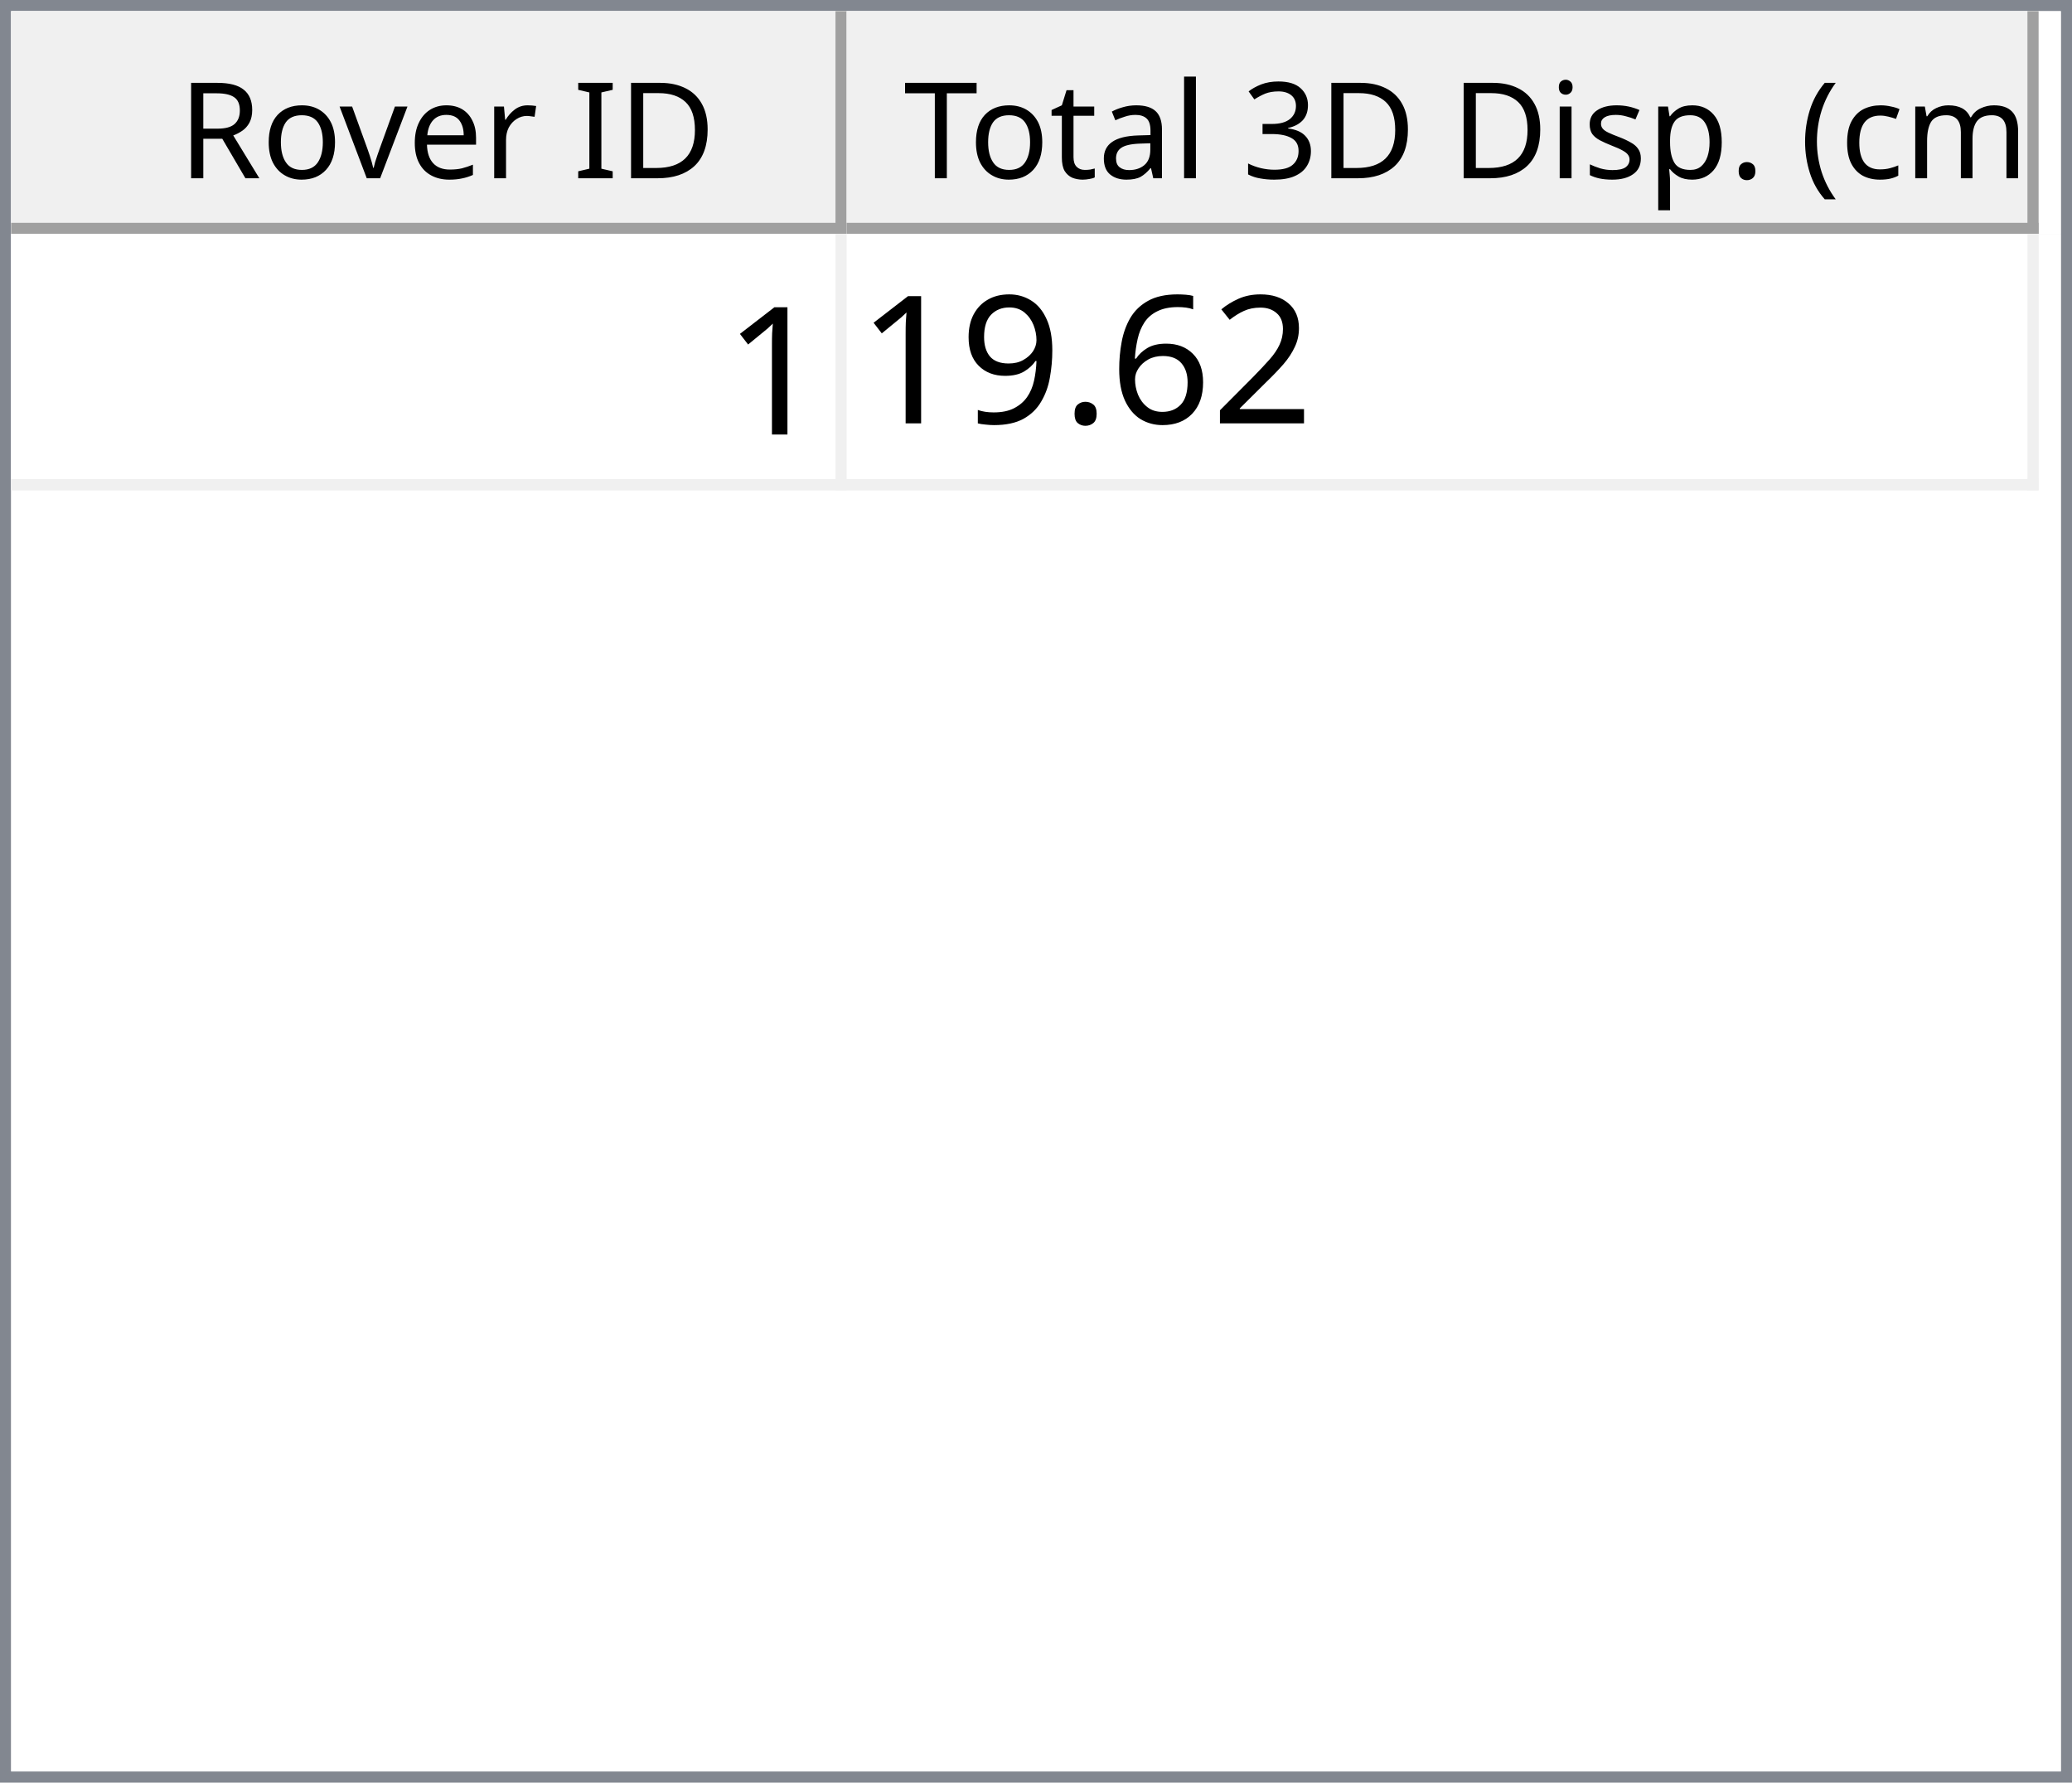
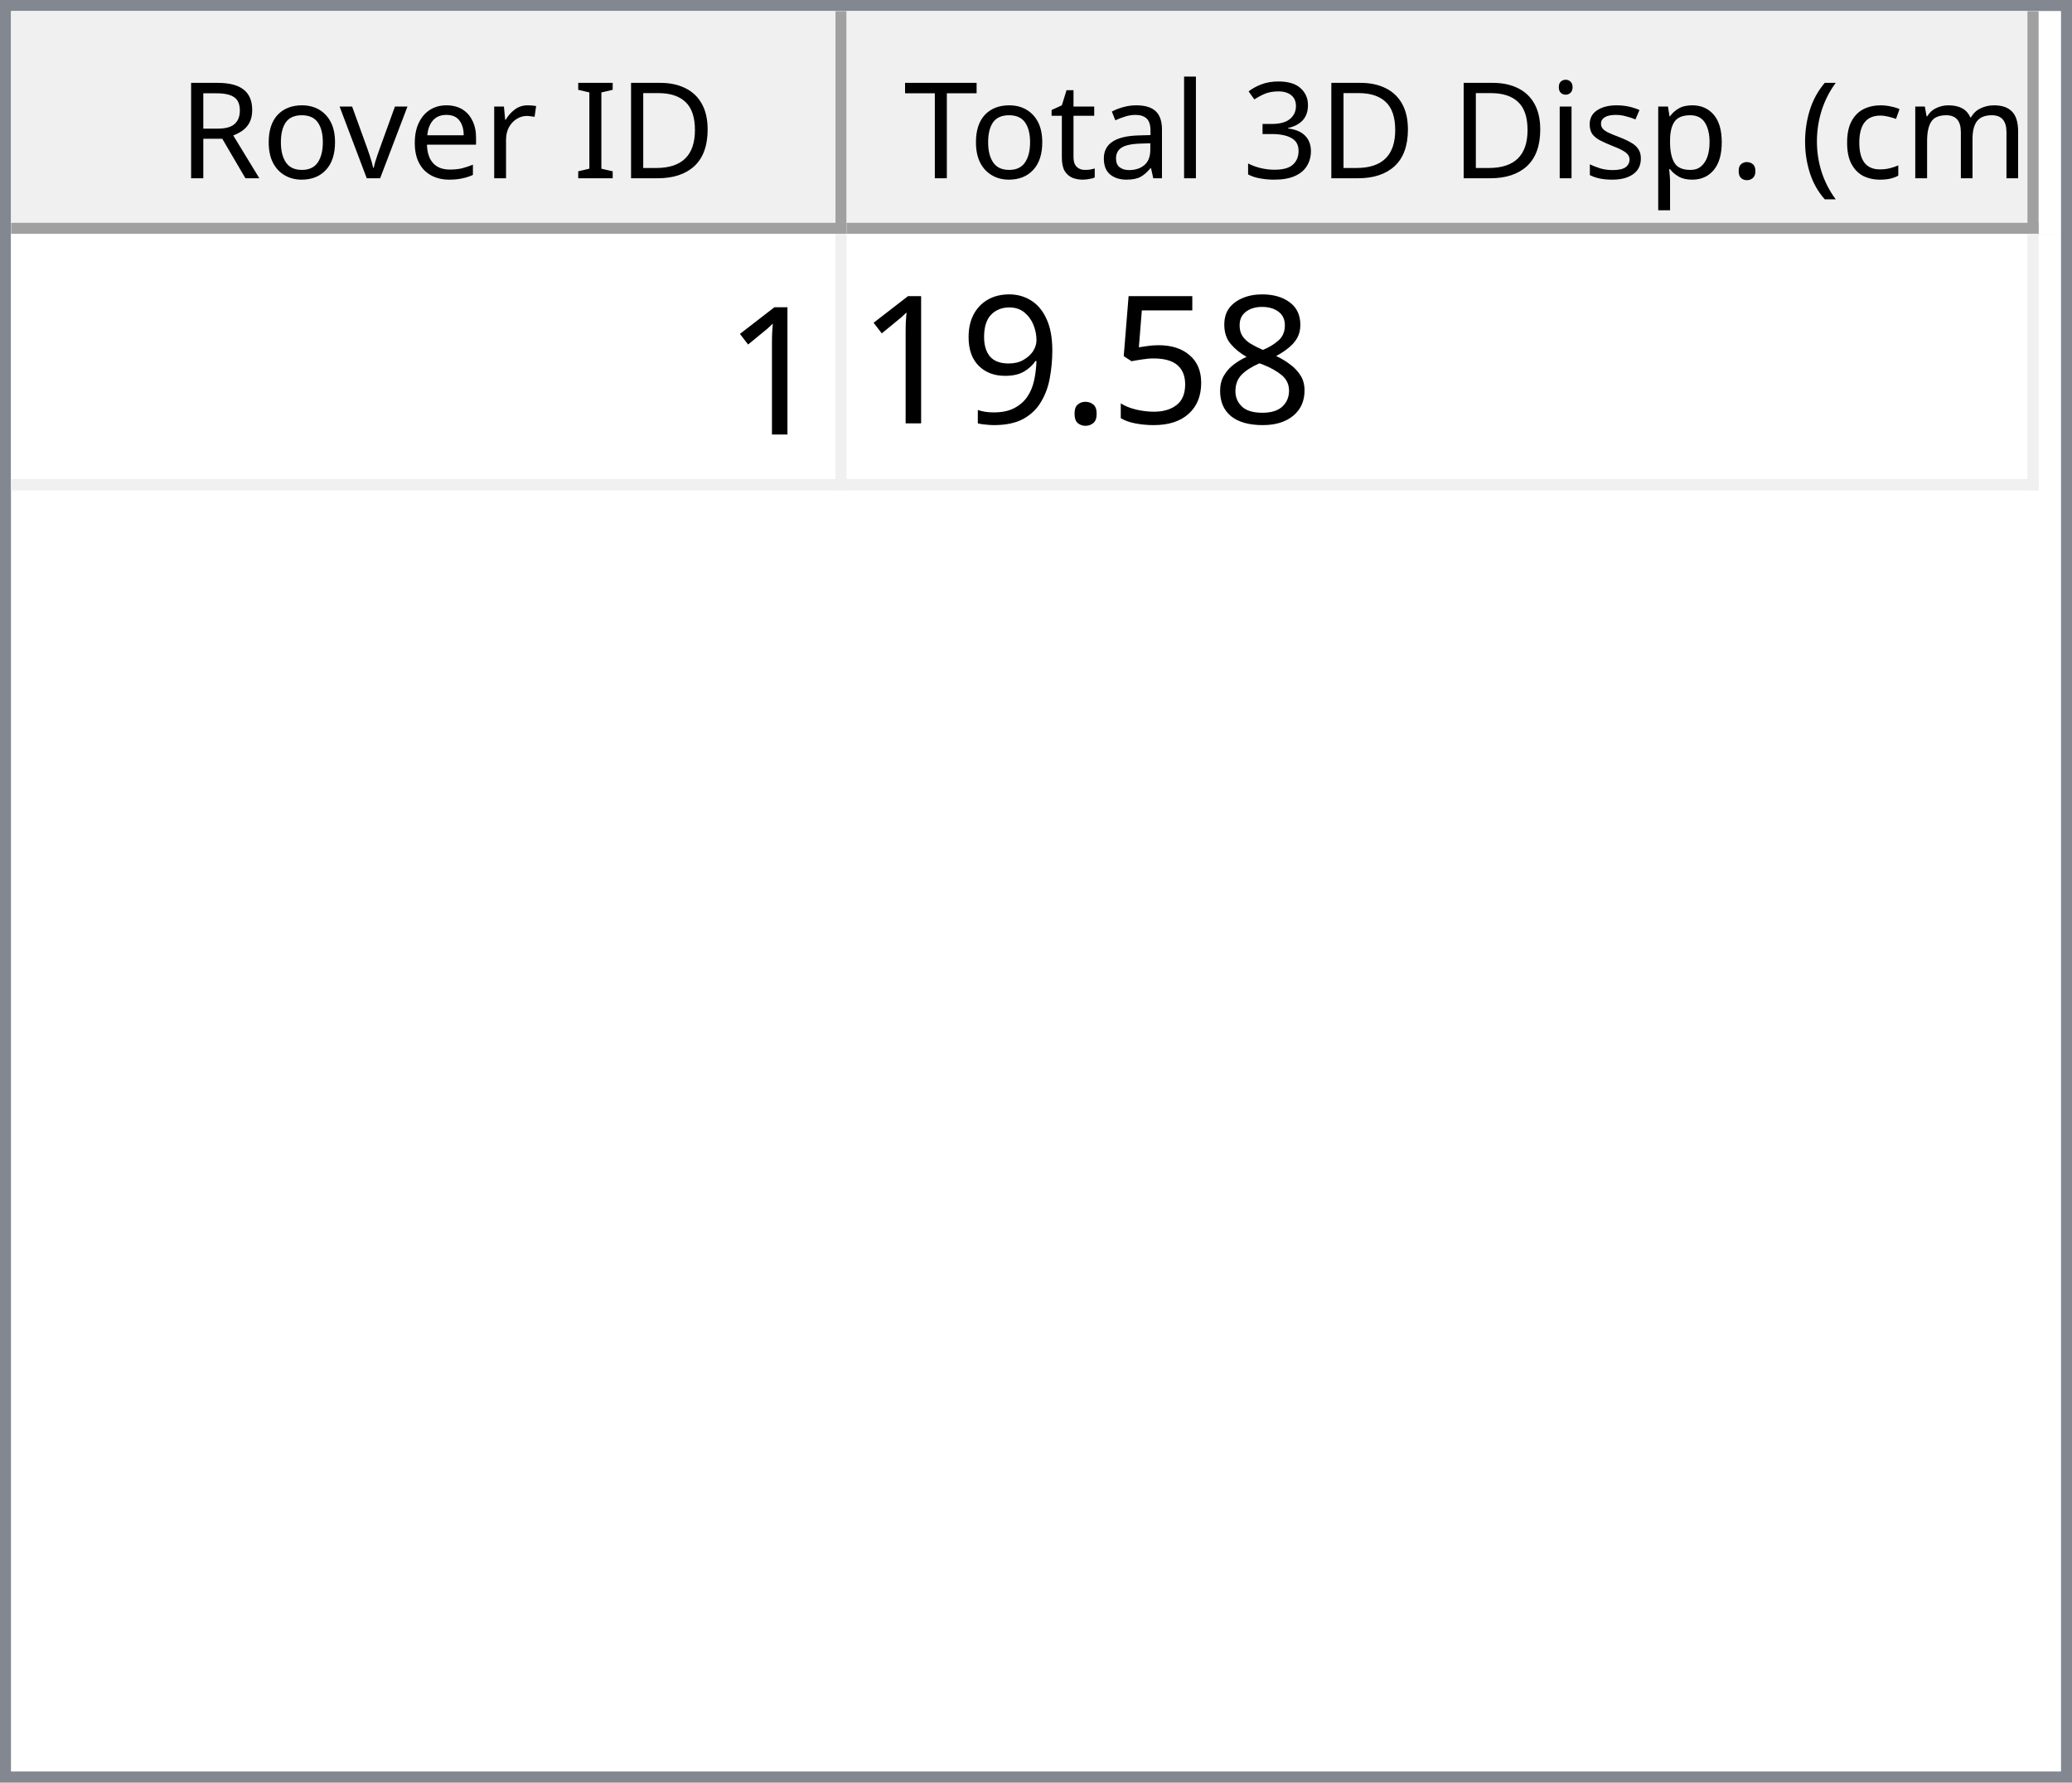
<svg xmlns="http://www.w3.org/2000/svg" style="fill-opacity:1; color-rendering:auto; color-interpolation:auto; text-rendering:auto; stroke:black; stroke-linecap:square; stroke-miterlimit:10; shape-rendering:auto; stroke-opacity:1; fill:black; stroke-dasharray:none; font-weight:normal; stroke-width:1; font-family:'Dialog'; font-style:normal; stroke-linejoin:miter; font-size:12px; stroke-dashoffset:0; image-rendering:auto;" width="186" height="160">
  <defs id="genericDefs" />
  <g>
    <defs id="defs1">
      <clipPath clipPathUnits="userSpaceOnUse" id="clipPath1">
        <path d="M0 0 L186 0 L186 160 L0 160 L0 0 Z" />
      </clipPath>
      <clipPath clipPathUnits="userSpaceOnUse" id="clipPath2">
        <path d="M0 0 L0 160 L186 160 L186 0 Z" />
      </clipPath>
      <clipPath clipPathUnits="userSpaceOnUse" id="clipPath3">
        <path d="M0 0 L0 20 L184 20 L184 0 Z" />
      </clipPath>
      <clipPath clipPathUnits="userSpaceOnUse" id="clipPath4">
        <path d="M0 0 L0 20 L75 20 L75 0 Z" />
      </clipPath>
      <clipPath clipPathUnits="userSpaceOnUse" id="clipPath5">
        <path d="M1 1 L1 19 L74 19 L74 1 Z" />
      </clipPath>
      <clipPath clipPathUnits="userSpaceOnUse" id="clipPath6">
        <path d="M0 0 L0 18 L73 18 L73 0 Z" />
      </clipPath>
      <clipPath clipPathUnits="userSpaceOnUse" id="clipPath7">
        <path d="M-0.5 -0.5 L-0.5 19.5 L74.5 19.5 L74.5 -0.5 Z" />
      </clipPath>
      <clipPath clipPathUnits="userSpaceOnUse" id="clipPath8">
        <path d="M0 0 L0 20 L107 20 L107 0 Z" />
      </clipPath>
      <clipPath clipPathUnits="userSpaceOnUse" id="clipPath9">
        <path d="M1 1 L1 19 L106 19 L106 1 Z" />
      </clipPath>
      <clipPath clipPathUnits="userSpaceOnUse" id="clipPath10">
        <path d="M0 0 L0 18 L105 18 L105 0 Z" />
      </clipPath>
      <clipPath clipPathUnits="userSpaceOnUse" id="clipPath11">
        <path d="M-0.5 -0.5 L-0.5 19.5 L106.5 19.5 L106.5 -0.5 Z" />
      </clipPath>
      <clipPath clipPathUnits="userSpaceOnUse" id="clipPath12">
        <path d="M0 0 L0 138 L184 138 L184 0 Z" />
      </clipPath>
      <clipPath clipPathUnits="userSpaceOnUse" id="clipPath13">
        <path d="M0 0 L0 23 L182 23 L182 0 Z" />
      </clipPath>
      <clipPath clipPathUnits="userSpaceOnUse" id="clipPath14">
        <path d="M-0.5 -0.5 L-0.5 22.5 L181.5 22.5 L181.5 -0.5 Z" />
      </clipPath>
      <clipPath clipPathUnits="userSpaceOnUse" id="clipPath15">
        <path d="M0 0 L0 22 L74 22 L74 0 Z" />
      </clipPath>
      <clipPath clipPathUnits="userSpaceOnUse" id="clipPath16">
        <path d="M0 0 L0 22 L106 22 L106 0 Z" />
      </clipPath>
      <font horiz-adv-x="64.551" id="font1">
        <font-face ascent="107.91" descent="25.098" units-per-em="100" style="font-style:normal; font-family:Segoe UI; font-weight:normal;" />
        <missing-glyph horiz-adv-x="64.551" d="M8.109 0 L8.109 68.266 L56.453 68.266 L56.453 0 L8.109 0 ZM15.328 7.234 L49.219 7.234 L49.219 61.031 L15.328 61.031 L15.328 7.234 Z" />
        <glyph unicode="D" horiz-adv-x="70.117" d="M9.188 0 L9.188 70.016 L28.516 70.016 Q65.531 70.016 65.531 35.891 Q65.531 19.672 55.25 9.836 Q44.969 0 27.734 0 L9.188 0 ZM17.391 62.594 L17.391 7.422 L27.828 7.422 Q41.609 7.422 49.273 14.797 Q56.938 22.172 56.938 35.688 Q56.938 62.594 28.328 62.594 L17.391 62.594 Z" />
        <glyph unicode="I" horiz-adv-x="26.611" d="M17.391 0 L9.188 0 L9.188 70.016 L17.391 70.016 L17.391 0 Z" />
        <glyph unicode=" " horiz-adv-x="27.393" d="" />
        <glyph unicode="r" horiz-adv-x="34.766" d="M34.188 41.891 Q32.078 43.5 28.125 43.5 Q23 43.5 19.555 38.672 Q16.109 33.844 16.109 25.484 L16.109 0 L8.109 0 L8.109 50 L16.109 50 L16.109 39.703 L16.312 39.703 Q18.016 44.969 21.531 47.922 Q25.047 50.875 29.391 50.875 Q32.516 50.875 34.188 50.203 L34.188 41.891 Z" />
        <glyph unicode="e" horiz-adv-x="52.295" d="M48.297 23 L12.984 23 Q13.188 14.656 17.484 10.109 Q21.781 5.562 29.297 5.562 Q37.75 5.562 44.828 11.141 L44.828 3.609 Q38.234 -1.172 27.391 -1.172 Q16.797 -1.172 10.742 5.641 Q4.688 12.453 4.688 24.812 Q4.688 36.469 11.305 43.82 Q17.922 51.172 27.734 51.172 Q37.547 51.172 42.922 44.828 Q48.297 38.484 48.297 27.203 L48.297 23 ZM40.094 29.781 Q40.047 36.719 36.75 40.578 Q33.453 44.438 27.594 44.438 Q21.922 44.438 17.969 40.383 Q14.016 36.328 13.094 29.781 L40.094 29.781 Z" />
        <glyph unicode="v" horiz-adv-x="47.9" d="M47.406 50 L27.484 0 L19.625 0 L0.688 50 L9.469 50 L22.172 13.672 Q23.578 9.672 23.922 6.688 L24.125 6.688 Q24.609 10.453 25.688 13.484 L38.969 50 L47.406 50 Z" />
        <glyph unicode="o" horiz-adv-x="58.594" d="M29 -1.172 Q17.922 -1.172 11.305 5.836 Q4.688 12.844 4.688 24.422 Q4.688 37.016 11.57 44.094 Q18.453 51.172 30.172 51.172 Q41.359 51.172 47.633 44.289 Q53.906 37.406 53.906 25.203 Q53.906 13.234 47.141 6.031 Q40.375 -1.172 29 -1.172 ZM29.594 44.438 Q21.875 44.438 17.383 39.188 Q12.891 33.938 12.891 24.703 Q12.891 15.828 17.43 10.695 Q21.969 5.562 29.594 5.562 Q37.359 5.562 41.531 10.594 Q45.703 15.625 45.703 24.906 Q45.703 34.281 41.531 39.359 Q37.359 44.438 29.594 44.438 Z" />
        <glyph unicode="R" horiz-adv-x="59.814" d="M59.375 0 L49.609 0 L37.891 19.625 Q36.281 22.359 34.766 24.289 Q33.25 26.219 31.664 27.438 Q30.078 28.656 28.25 29.219 Q26.422 29.781 24.125 29.781 L17.391 29.781 L17.391 0 L9.188 0 L9.188 70.016 L30.078 70.016 Q34.672 70.016 38.555 68.867 Q42.438 67.719 45.289 65.375 Q48.141 63.031 49.758 59.547 Q51.375 56.062 51.375 51.375 Q51.375 47.703 50.273 44.656 Q49.172 41.609 47.148 39.211 Q45.125 36.812 42.266 35.133 Q39.406 33.453 35.844 32.516 L35.844 32.328 Q37.594 31.547 38.891 30.547 Q40.188 29.547 41.359 28.18 Q42.531 26.812 43.68 25.078 Q44.828 23.344 46.234 21.047 L59.375 0 ZM17.391 62.594 L17.391 37.203 L28.516 37.203 Q31.594 37.203 34.203 38.133 Q36.812 39.062 38.719 40.797 Q40.625 42.531 41.703 45.047 Q42.781 47.562 42.781 50.688 Q42.781 56.297 39.141 59.445 Q35.5 62.594 28.609 62.594 L17.391 62.594 Z" />
        <glyph unicode=")" horiz-adv-x="30.176" d="M8.297 -15.922 L1.172 -15.922 Q16.406 2.344 16.406 26.812 Q16.406 51.469 1.078 70.016 L8.297 70.016 Q23.531 52.156 23.531 26.703 Q23.531 1.375 8.297 -15.922 Z" />
        <glyph unicode="m" horiz-adv-x="86.133" d="M79.109 0 L71.094 0 L71.094 28.719 Q71.094 37.016 68.531 40.727 Q65.969 44.438 59.906 44.438 Q54.781 44.438 51.195 39.75 Q47.609 35.062 47.609 28.516 L47.609 0 L39.594 0 L39.594 29.688 Q39.594 44.438 28.219 44.438 Q22.953 44.438 19.531 40.016 Q16.109 35.594 16.109 28.516 L16.109 0 L8.109 0 L8.109 50 L16.109 50 L16.109 42.094 L16.312 42.094 Q21.625 51.172 31.844 51.172 Q36.969 51.172 40.773 48.312 Q44.578 45.453 46 40.828 Q51.562 51.172 62.594 51.172 Q79.109 51.172 79.109 30.812 L79.109 0 Z" />
        <glyph unicode="c" horiz-adv-x="46.191" d="M42.188 2.297 Q36.422 -1.172 28.516 -1.172 Q17.828 -1.172 11.258 5.789 Q4.688 12.75 4.688 23.828 Q4.688 36.188 11.766 43.68 Q18.844 51.172 30.672 51.172 Q37.25 51.172 42.281 48.734 L42.281 40.531 Q36.719 44.438 30.375 44.438 Q22.703 44.438 17.797 38.945 Q12.891 33.453 12.891 24.516 Q12.891 15.719 17.508 10.641 Q22.125 5.562 29.891 5.562 Q36.422 5.562 42.188 9.906 L42.188 2.297 Z" />
        <glyph unicode="(" horiz-adv-x="30.176" d="M29.109 -15.922 L21.969 -15.922 Q6.844 1.375 6.844 26.703 Q6.844 52.156 21.969 70.016 L29.203 70.016 Q13.875 51.469 13.875 26.812 Q13.875 2.344 29.109 -15.922 Z" />
        <glyph unicode="." horiz-adv-x="21.68" d="M10.891 -1.078 Q8.641 -1.078 7.055 0.539 Q5.469 2.156 5.469 4.391 Q5.469 6.641 7.055 8.273 Q8.641 9.906 10.891 9.906 Q13.188 9.906 14.797 8.273 Q16.406 6.641 16.406 4.391 Q16.406 2.156 14.797 0.539 Q13.188 -1.078 10.891 -1.078 Z" />
        <glyph unicode="p" horiz-adv-x="58.789" d="M16.312 7.234 L16.109 7.234 L16.109 -23 L8.109 -23 L8.109 50 L16.109 50 L16.109 41.219 L16.312 41.219 Q22.219 51.172 33.594 51.172 Q43.266 51.172 48.688 44.461 Q54.109 37.75 54.109 26.469 Q54.109 13.922 48 6.375 Q41.891 -1.172 31.297 -1.172 Q21.578 -1.172 16.312 7.234 ZM16.109 27.391 L16.109 20.406 Q16.109 14.203 20.141 9.883 Q24.172 5.562 30.375 5.562 Q37.641 5.562 41.773 11.133 Q45.906 16.703 45.906 26.609 Q45.906 34.969 42.047 39.703 Q38.188 44.438 31.594 44.438 Q24.609 44.438 20.359 39.578 Q16.109 34.719 16.109 27.391 Z" />
        <glyph unicode="s" horiz-adv-x="42.432" d="M5.078 1.812 L5.078 10.406 Q11.625 5.562 19.484 5.562 Q30.031 5.562 30.031 12.594 Q30.031 14.594 29.125 15.992 Q28.219 17.391 26.68 18.461 Q25.141 19.531 23.07 20.383 Q21 21.234 18.609 22.172 Q15.281 23.484 12.766 24.828 Q10.25 26.172 8.57 27.859 Q6.891 29.547 6.031 31.695 Q5.172 33.844 5.172 36.719 Q5.172 40.234 6.789 42.945 Q8.406 45.656 11.086 47.484 Q13.766 49.312 17.211 50.242 Q20.656 51.172 24.312 51.172 Q30.812 51.172 35.938 48.922 L35.938 40.828 Q30.422 44.438 23.25 44.438 Q21 44.438 19.195 43.922 Q17.391 43.406 16.094 42.477 Q14.797 41.547 14.086 40.258 Q13.375 38.969 13.375 37.406 Q13.375 35.453 14.086 34.133 Q14.797 32.812 16.164 31.789 Q17.531 30.766 19.484 29.938 Q21.438 29.109 23.922 28.125 Q27.25 26.859 29.883 25.516 Q32.516 24.172 34.375 22.484 Q36.234 20.797 37.234 18.602 Q38.234 16.406 38.234 13.375 Q38.234 9.672 36.602 6.938 Q34.969 4.203 32.234 2.398 Q29.5 0.594 25.93 -0.289 Q22.359 -1.172 18.453 -1.172 Q10.75 -1.172 5.078 1.812 Z" />
        <glyph unicode="i" horiz-adv-x="24.219" d="M12.203 62.703 Q10.062 62.703 8.547 64.164 Q7.031 65.625 7.031 67.875 Q7.031 70.125 8.547 71.609 Q10.062 73.094 12.203 73.094 Q14.406 73.094 15.945 71.609 Q17.484 70.125 17.484 67.875 Q17.484 65.719 15.945 64.211 Q14.406 62.703 12.203 62.703 ZM16.109 0 L8.109 0 L8.109 50 L16.109 50 L16.109 0 Z" />
        <glyph unicode="3" horiz-adv-x="53.906" d="M46.531 19.828 Q46.531 15.094 44.75 11.211 Q42.969 7.328 39.719 4.57 Q36.469 1.812 31.93 0.297 Q27.391 -1.219 21.922 -1.219 Q11.922 -1.219 6 2.594 L6 11.188 Q13.094 5.609 22.219 5.609 Q25.875 5.609 28.828 6.539 Q31.781 7.469 33.906 9.227 Q36.031 10.984 37.18 13.477 Q38.328 15.969 38.328 19.094 Q38.328 32.812 18.797 32.812 L12.984 32.812 L12.984 39.594 L18.5 39.594 Q35.797 39.594 35.797 52.484 Q35.797 64.406 22.609 64.406 Q15.188 64.406 8.688 59.422 L8.688 67.188 Q15.375 71.188 24.609 71.188 Q29 71.188 32.57 69.969 Q36.141 68.75 38.68 66.555 Q41.219 64.359 42.609 61.281 Q44 58.203 44 54.5 Q44 40.672 30.031 36.719 L30.031 36.531 Q33.594 36.141 36.625 34.797 Q39.656 33.453 41.852 31.305 Q44.047 29.156 45.289 26.25 Q46.531 23.344 46.531 19.828 Z" />
        <glyph unicode="l" horiz-adv-x="24.219" d="M16.109 0 L8.109 0 L8.109 74.031 L16.109 74.031 L16.109 0 Z" />
        <glyph unicode="a" horiz-adv-x="50.879" d="M43.891 0 L35.891 0 L35.891 7.812 L35.688 7.812 Q30.469 -1.172 20.312 -1.172 Q12.844 -1.172 8.617 2.781 Q4.391 6.734 4.391 13.281 Q4.391 27.297 20.906 29.594 L35.891 31.688 Q35.891 44.438 25.594 44.438 Q16.547 44.438 9.281 38.281 L9.281 46.484 Q16.656 51.172 26.266 51.172 Q43.891 51.172 43.891 32.516 L43.891 0 ZM35.891 25.297 L23.828 23.641 Q18.266 22.859 15.43 20.875 Q12.594 18.891 12.594 13.875 Q12.594 10.203 15.211 7.883 Q17.828 5.562 22.172 5.562 Q28.125 5.562 32.008 9.742 Q35.891 13.922 35.891 20.312 L35.891 25.297 Z" />
        <glyph unicode="t" horiz-adv-x="33.887" d="M31.297 0.484 Q28.469 -1.078 23.828 -1.078 Q10.688 -1.078 10.688 13.578 L10.688 43.172 L2.094 43.172 L2.094 50 L10.688 50 L10.688 62.203 L18.703 64.797 L18.703 50 L31.297 50 L31.297 43.172 L18.703 43.172 L18.703 14.984 Q18.703 9.969 20.414 7.82 Q22.125 5.672 26.078 5.672 Q29.109 5.672 31.297 7.328 L31.297 0.484 Z" />
        <glyph unicode="T" horiz-adv-x="52.393" d="M50.594 62.594 L30.375 62.594 L30.375 0 L22.172 0 L22.172 62.594 L2 62.594 L2 70.016 L50.594 70.016 L50.594 62.594 Z" />
      </font>
      <font horiz-adv-x="75.0" id="font2">
        <font-face ascent="100.537" descent="21.973" units-per-em="100" style="font-style:normal; font-family:sans-serif; font-weight:normal;" />
        <missing-glyph horiz-adv-x="75.0" d="M12.5 0 L12.5 62.5 L62.5 62.5 L62.5 0 L12.5 0 ZM14.062 1.562 L60.938 1.562 L60.938 60.938 L14.062 60.938 L14.062 1.562 Z" />
        <glyph unicode="1" horiz-adv-x="55.615" d="M37.25 0 L28.469 0 L28.469 56 Q25.297 52.984 20.141 49.953 Q14.984 46.922 10.891 45.406 L10.891 53.906 Q18.266 57.375 23.781 62.305 Q29.297 67.234 31.594 71.875 L37.25 71.875 L37.25 0 Z" />
-         <glyph unicode="2" horiz-adv-x="55.615" d="M50.344 8.453 L50.344 0 L3.031 0 Q2.938 3.172 4.047 6.109 Q5.859 10.938 9.836 15.625 Q13.812 20.312 21.344 26.469 Q33.016 36.031 37.117 41.625 Q41.219 47.219 41.219 52.203 Q41.219 57.422 37.477 61.008 Q33.734 64.594 27.734 64.594 Q21.391 64.594 17.578 60.789 Q13.766 56.984 13.719 50.25 L4.688 51.172 Q5.609 61.281 11.664 66.578 Q17.719 71.875 27.938 71.875 Q38.234 71.875 44.242 66.164 Q50.25 60.453 50.25 52 Q50.25 47.703 48.492 43.555 Q46.734 39.406 42.656 34.812 Q38.578 30.219 29.109 22.219 Q21.188 15.578 18.945 13.211 Q16.703 10.844 15.234 8.453 L50.344 8.453 Z" />
-         <glyph unicode="6" horiz-adv-x="55.615" d="M49.75 54.047 L41.016 53.375 Q39.844 58.547 37.703 60.891 Q34.125 64.656 28.906 64.656 Q24.703 64.656 21.531 62.312 Q17.391 59.281 14.992 53.469 Q12.594 47.656 12.5 36.922 Q15.672 41.75 20.266 44.094 Q24.859 46.438 29.891 46.438 Q38.672 46.438 44.852 39.969 Q51.031 33.5 51.031 23.25 Q51.031 16.5 48.125 10.719 Q45.219 4.938 40.141 1.859 Q35.062 -1.219 28.609 -1.219 Q17.625 -1.219 10.695 6.859 Q3.766 14.938 3.766 33.5 Q3.766 54.25 11.422 63.672 Q18.109 71.875 29.438 71.875 Q37.891 71.875 43.289 67.141 Q48.688 62.406 49.75 54.047 ZM13.875 23.188 Q13.875 18.656 15.797 14.508 Q17.719 10.359 21.188 8.18 Q24.656 6 28.469 6 Q34.031 6 38.039 10.492 Q42.047 14.984 42.047 22.703 Q42.047 30.125 38.086 34.398 Q34.125 38.672 28.125 38.672 Q22.172 38.672 18.023 34.398 Q13.875 30.125 13.875 23.188 Z" />
+         <glyph unicode="8" horiz-adv-x="55.615" d="M17.672 38.812 Q12.203 40.828 9.57 44.539 Q6.938 48.25 6.938 53.422 Q6.938 61.234 12.555 66.555 Q18.172 71.875 27.484 71.875 Q36.859 71.875 42.578 66.43 Q48.297 60.984 48.297 53.172 Q48.297 48.188 45.68 44.508 Q43.062 40.828 37.75 38.812 Q44.344 36.672 47.781 31.883 Q51.219 27.094 51.219 20.453 Q51.219 11.281 44.727 5.031 Q38.234 -1.219 27.641 -1.219 Q17.047 -1.219 10.547 5.055 Q4.047 11.328 4.047 20.703 Q4.047 27.688 7.594 32.398 Q11.141 37.109 17.672 38.812 ZM15.922 53.719 Q15.922 48.641 19.195 45.414 Q22.469 42.188 27.688 42.188 Q32.766 42.188 36.016 45.383 Q39.266 48.578 39.266 53.219 Q39.266 58.062 35.914 61.359 Q32.562 64.656 27.594 64.656 Q22.562 64.656 19.242 61.43 Q15.922 58.203 15.922 53.719 ZM13.094 20.656 Q13.094 16.891 14.875 13.375 Q16.656 9.859 20.172 7.93 Q23.688 6 27.734 6 Q34.031 6 38.133 10.055 Q42.234 14.109 42.234 20.359 Q42.234 26.703 38.016 30.859 Q33.797 35.016 27.438 35.016 Q21.234 35.016 17.164 30.914 Q13.094 26.812 13.094 20.656 Z" />
+         <glyph unicode="5" horiz-adv-x="55.615" d="M4.156 18.75 L13.375 19.531 Q14.406 12.797 18.141 9.398 Q21.875 6 27.156 6 Q33.5 6 37.891 10.789 Q42.281 15.578 42.281 23.484 Q42.281 31 38.062 35.352 Q33.844 39.703 27 39.703 Q22.75 39.703 19.336 37.773 Q15.922 35.844 13.969 32.766 L5.719 33.844 L12.641 70.609 L48.25 70.609 L48.25 62.203 L19.672 62.203 L15.828 42.969 Q22.266 47.469 29.344 47.469 Q38.719 47.469 45.164 40.969 Q51.609 34.469 51.609 24.266 Q51.609 14.547 45.953 7.469 Q39.062 -1.219 27.156 -1.219 Q17.391 -1.219 11.211 4.25 Q5.031 9.719 4.156 18.75 Z" />
        <glyph unicode="." horiz-adv-x="27.783" d="M9.078 0 L9.078 10.016 L19.094 10.016 L19.094 0 L9.078 0 Z" />
        <glyph unicode="9" horiz-adv-x="55.615" d="M5.469 16.547 L13.922 17.328 Q14.984 11.375 18.016 8.688 Q21.047 6 25.781 6 Q29.828 6 32.883 7.859 Q35.938 9.719 37.891 12.82 Q39.844 15.922 41.164 21.195 Q42.484 26.469 42.484 31.938 Q42.484 32.516 42.438 33.688 Q39.797 29.5 35.234 26.883 Q30.672 24.266 25.344 24.266 Q16.453 24.266 10.305 30.711 Q4.156 37.156 4.156 47.703 Q4.156 58.594 10.578 65.234 Q17 71.875 26.656 71.875 Q33.641 71.875 39.43 68.117 Q45.219 64.359 48.219 57.398 Q51.219 50.438 51.219 37.25 Q51.219 23.531 48.242 15.406 Q45.266 7.281 39.383 3.031 Q33.5 -1.219 25.594 -1.219 Q17.188 -1.219 11.867 3.445 Q6.547 8.109 5.469 16.547 ZM41.453 48.141 Q41.453 55.719 37.43 60.156 Q33.406 64.594 27.734 64.594 Q21.875 64.594 17.531 59.812 Q13.188 55.031 13.188 47.406 Q13.188 40.578 17.312 36.305 Q21.438 32.031 27.484 32.031 Q33.594 32.031 37.523 36.305 Q41.453 40.578 41.453 48.141 Z" />
      </font>
    </defs>
    <g style="fill:white; stroke:white;">
      <rect x="0" y="0" width="186" style="clip-path:url(#clipPath1); stroke:none;" height="160" />
    </g>
    <g style="fill:white; text-rendering:optimizeSpeed; color-rendering:optimizeSpeed; image-rendering:optimizeSpeed; shape-rendering:crispEdges; stroke:white; color-interpolation:sRGB;">
      <rect x="0" width="186" height="160" y="0" style="stroke:none;" />
      <path style="stroke:none;" d="M0 160 L186 160 L186 0 L0 0 Z" />
    </g>
    <g style="fill:rgb(240,240,240); font-family:'Segoe UI'; stroke:rgb(240,240,240);">
      <rect x="0" y="0" width="186" style="clip-path:url(#clipPath2); stroke:none;" height="160" />
    </g>
    <g style="fill:rgb(130,135,144); font-family:'Segoe UI'; stroke:rgb(130,135,144);">
      <path d="M0 0 L186 0 L186 160 L0 160 L0 0 ZM1 1 L185 1 L185 159 L1 159 L1 1 Z" style="fill-rule:evenodd; clip-path:url(#clipPath2); stroke:none;" />
    </g>
    <g style="fill:white; font-family:'Segoe UI'; stroke:white;" transform="translate(1,1)">
      <rect x="0" y="0" width="184" style="clip-path:url(#clipPath3); stroke:none;" height="20" />
    </g>
    <g style="fill:rgb(240,240,240); font-family:'Segoe UI'; stroke:rgb(240,240,240);" transform="translate(1,1)">
      <rect x="0" y="0" width="75" style="clip-path:url(#clipPath4); stroke:none;" height="20" />
    </g>
    <g style="font-family:'Segoe UI';" transform="translate(2,2)">
      <text x="14" xml:space="preserve" y="14" style="clip-path:url(#clipPath6); stroke:none;">Rover ID</text>
    </g>
    <g style="fill:rgb(160,160,160); font-family:'Segoe UI'; stroke:rgb(160,160,160); stroke-linejoin:bevel;" transform="translate(1.5,1.5)">
      <line x1="74" x2="74" y1="0" style="fill:none; clip-path:url(#clipPath7);" y2="19" />
    </g>
    <g style="fill:rgb(160,160,160); font-family:'Segoe UI'; stroke:rgb(160,160,160); stroke-linejoin:bevel;" transform="matrix(1,0,0,1,1,1) translate(0.5,0.5)">
      <line x1="0" x2="74" y1="19" style="fill:none; clip-path:url(#clipPath7);" y2="19" />
    </g>
    <g style="fill:rgb(240,240,240); font-family:'Segoe UI'; stroke:rgb(240,240,240);" transform="translate(76,1)">
      <rect x="0" y="0" width="107" style="clip-path:url(#clipPath8); stroke:none;" height="20" />
    </g>
    <g style="font-family:'Segoe UI';" transform="translate(77,2)">
      <text x="1" xml:space="preserve" y="14" style="clip-path:url(#clipPath10); stroke:none;"> Total 3D Disp. (cm)</text>
    </g>
    <g style="fill:rgb(160,160,160); font-family:'Segoe UI'; stroke:rgb(160,160,160); stroke-linejoin:bevel;" transform="translate(76.5,1.5)">
      <line x1="106" x2="106" y1="0" style="fill:none; clip-path:url(#clipPath11);" y2="19" />
    </g>
    <g style="fill:rgb(160,160,160); font-family:'Segoe UI'; stroke:rgb(160,160,160); stroke-linejoin:bevel;" transform="matrix(1,0,0,1,76,1) translate(0.5,0.5)">
      <line x1="0" x2="106" y1="19" style="fill:none; clip-path:url(#clipPath11);" y2="19" />
    </g>
    <g style="fill:white; font-family:'Segoe UI'; stroke:white;" transform="translate(1,21)">
      <rect x="0" y="0" width="184" style="clip-path:url(#clipPath12); stroke:none;" height="138" />
    </g>
    <g style="fill:rgb(240,240,240); font-size:16px; font-family:sans-serif; stroke:rgb(240,240,240);" transform="translate(1,21)">
      <rect x="0" y="0" width="182" style="clip-path:url(#clipPath13); stroke:none;" height="23" />
      <line transform="translate(0.5,0.5)" x1="0" x2="181" y1="22" style="clip-path:url(#clipPath14); fill:none; stroke-linejoin:bevel;" y2="22" />
    </g>
    <g transform="matrix(1,0,0,1,1,21) translate(0.5,0.5)" style="fill:rgb(240,240,240); font-size:16px; font-family:sans-serif; stroke:rgb(240,240,240); stroke-linejoin:bevel;">
      <line x1="74" x2="74" y1="0" style="fill:none; clip-path:url(#clipPath14);" y2="22" />
    </g>
    <g transform="matrix(1,0,0,1,1,21) translate(0.5,0.5)" style="fill:rgb(240,240,240); font-size:16px; font-family:sans-serif; stroke:rgb(240,240,240); stroke-linejoin:bevel;">
      <line x1="181" x2="181" y1="0" style="fill:none; clip-path:url(#clipPath14);" y2="22" />
    </g>
    <g style="fill:white; font-size:16px; font-family:sans-serif; stroke:white;" transform="matrix(1,0,0,1,1,21)">
      <rect x="0" y="0" width="74" style="clip-path:url(#clipPath15); stroke:none;" height="22" />
      <text x="64" y="18" style="fill:black; clip-path:url(#clipPath15); stroke:none;" xml:space="preserve">1</text>
    </g>
    <g style="fill:white; font-size:16px; font-family:sans-serif; stroke:white;" transform="matrix(1,0,0,1,1,21) translate(75,0)">
      <rect x="0" y="0" width="106" style="clip-path:url(#clipPath16); stroke:none;" height="22" />
-       <text x="1" y="17" style="fill:black; clip-path:url(#clipPath16); stroke:none;" xml:space="preserve">19.62</text>
+       <text x="1" y="17" style="fill:black; clip-path:url(#clipPath16); stroke:none;" xml:space="preserve">19.58</text>
    </g>
  </g>
</svg>
